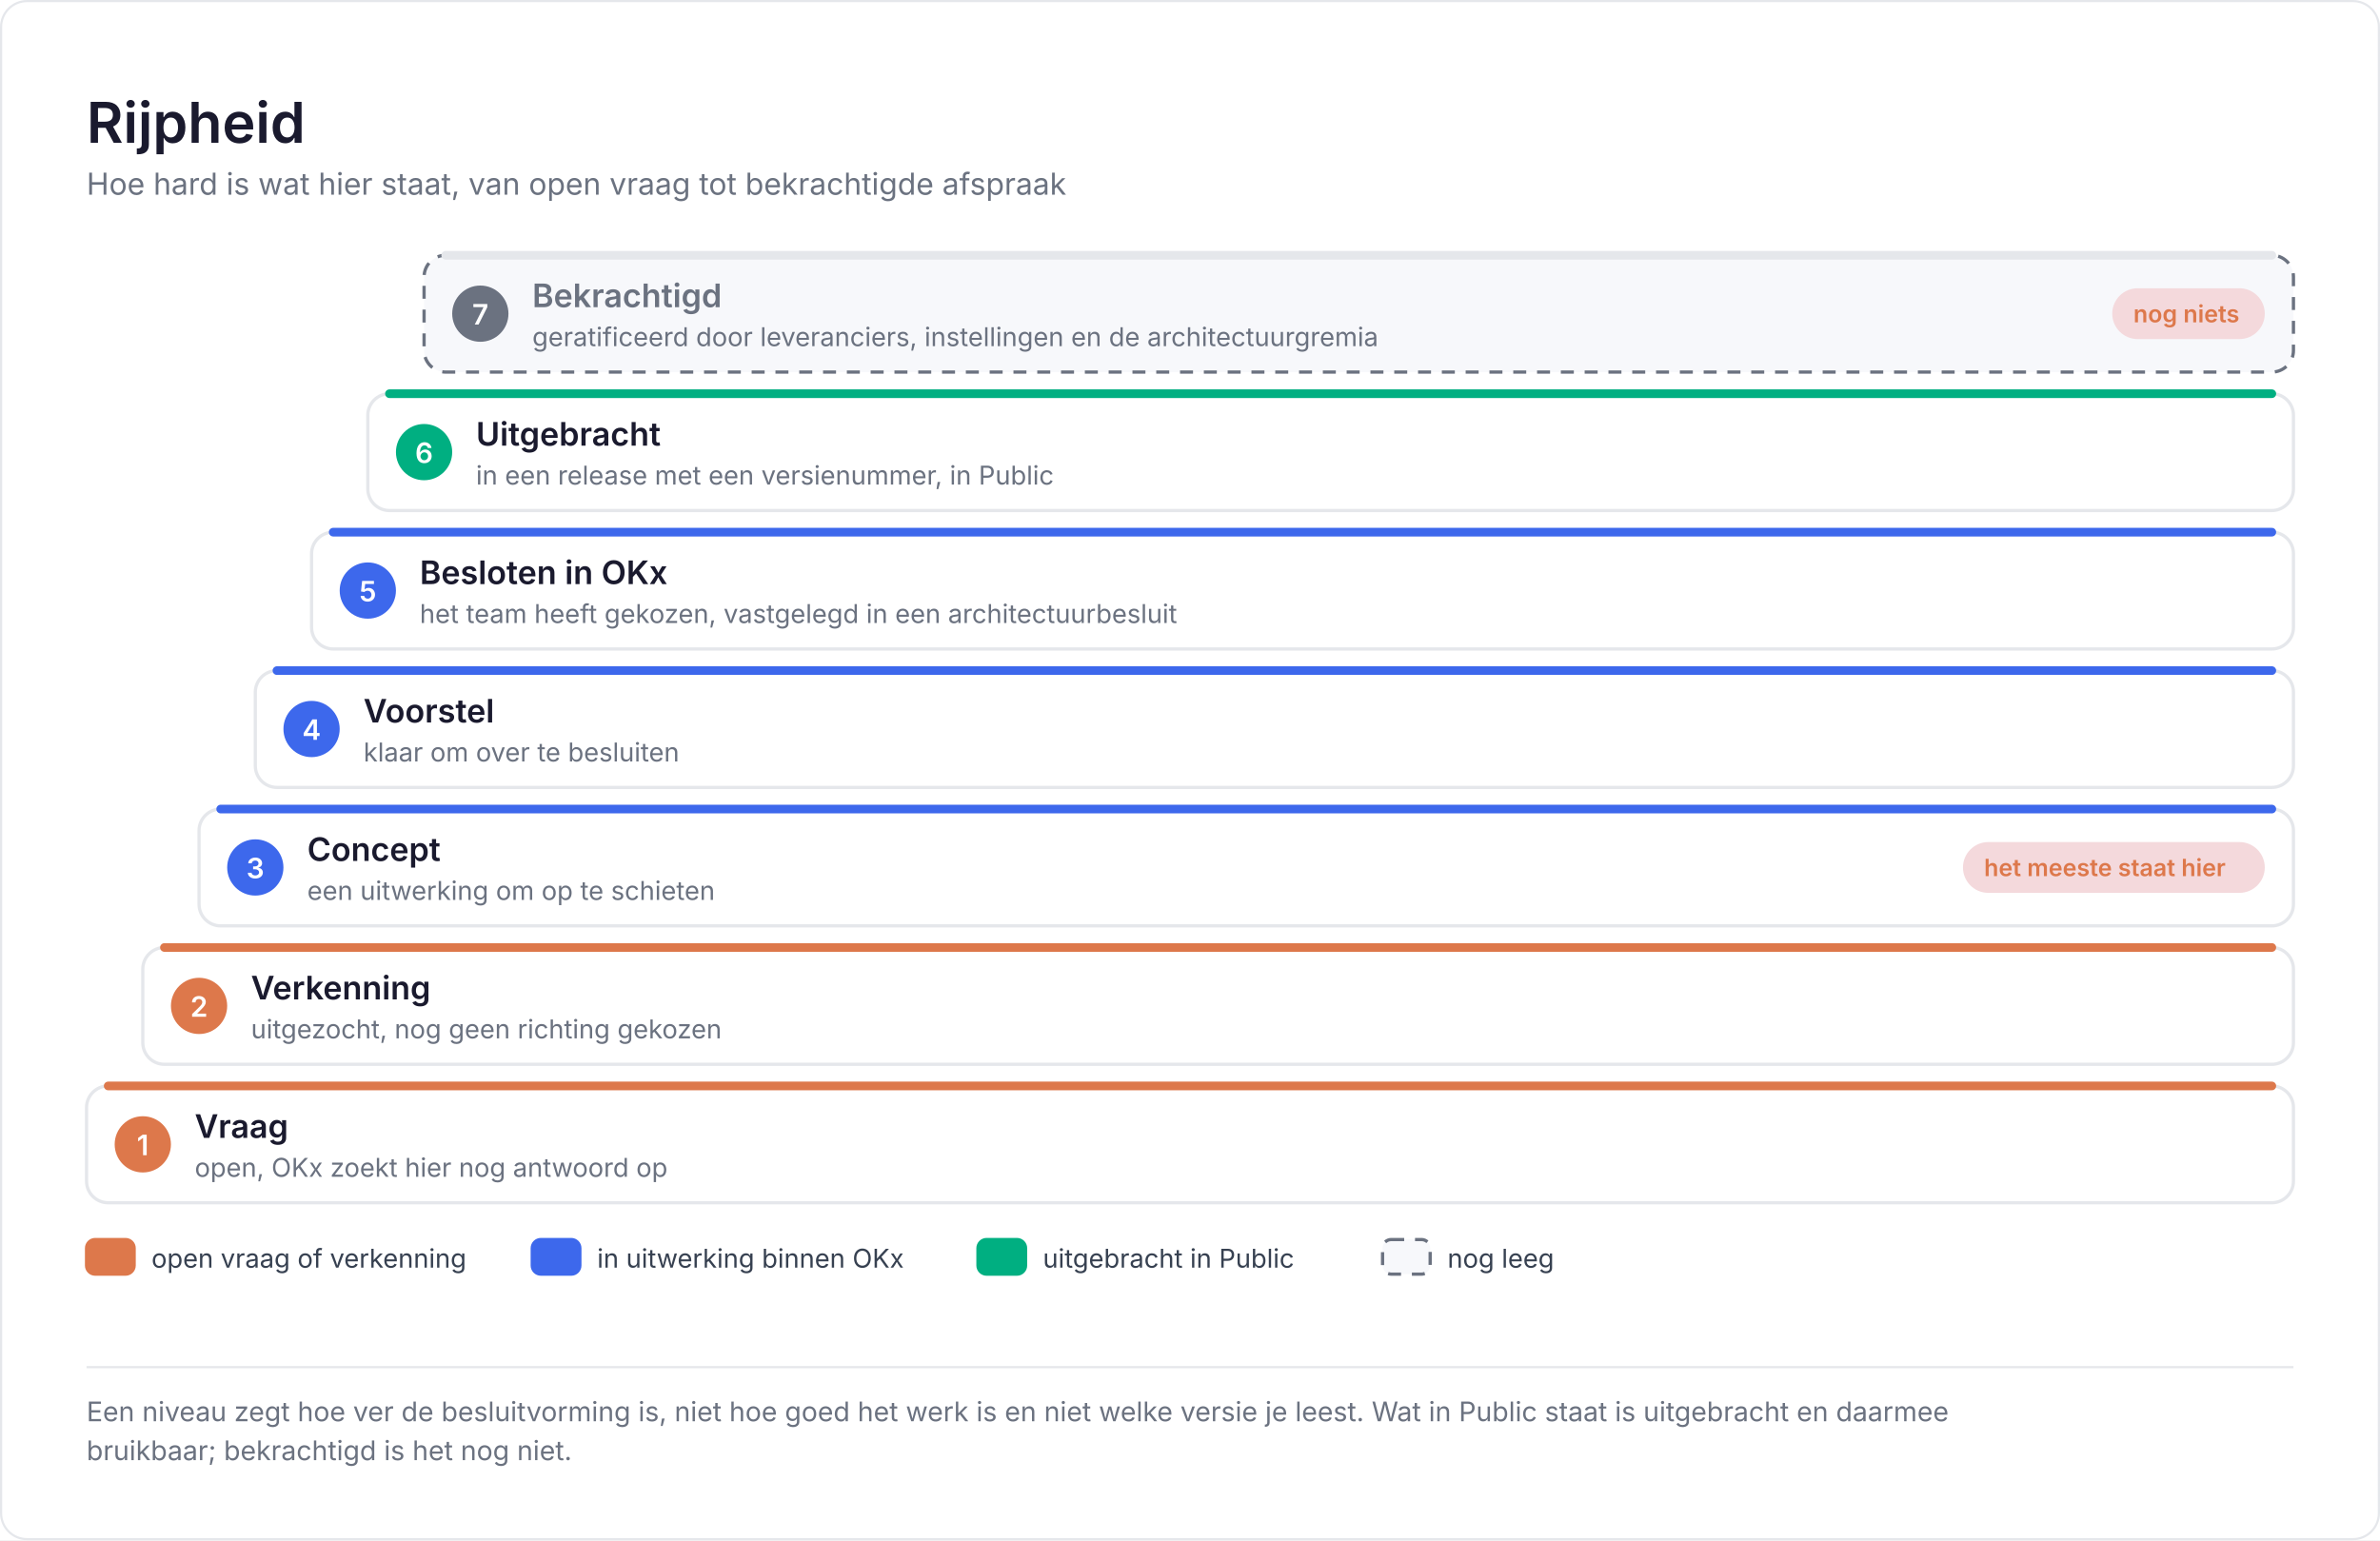
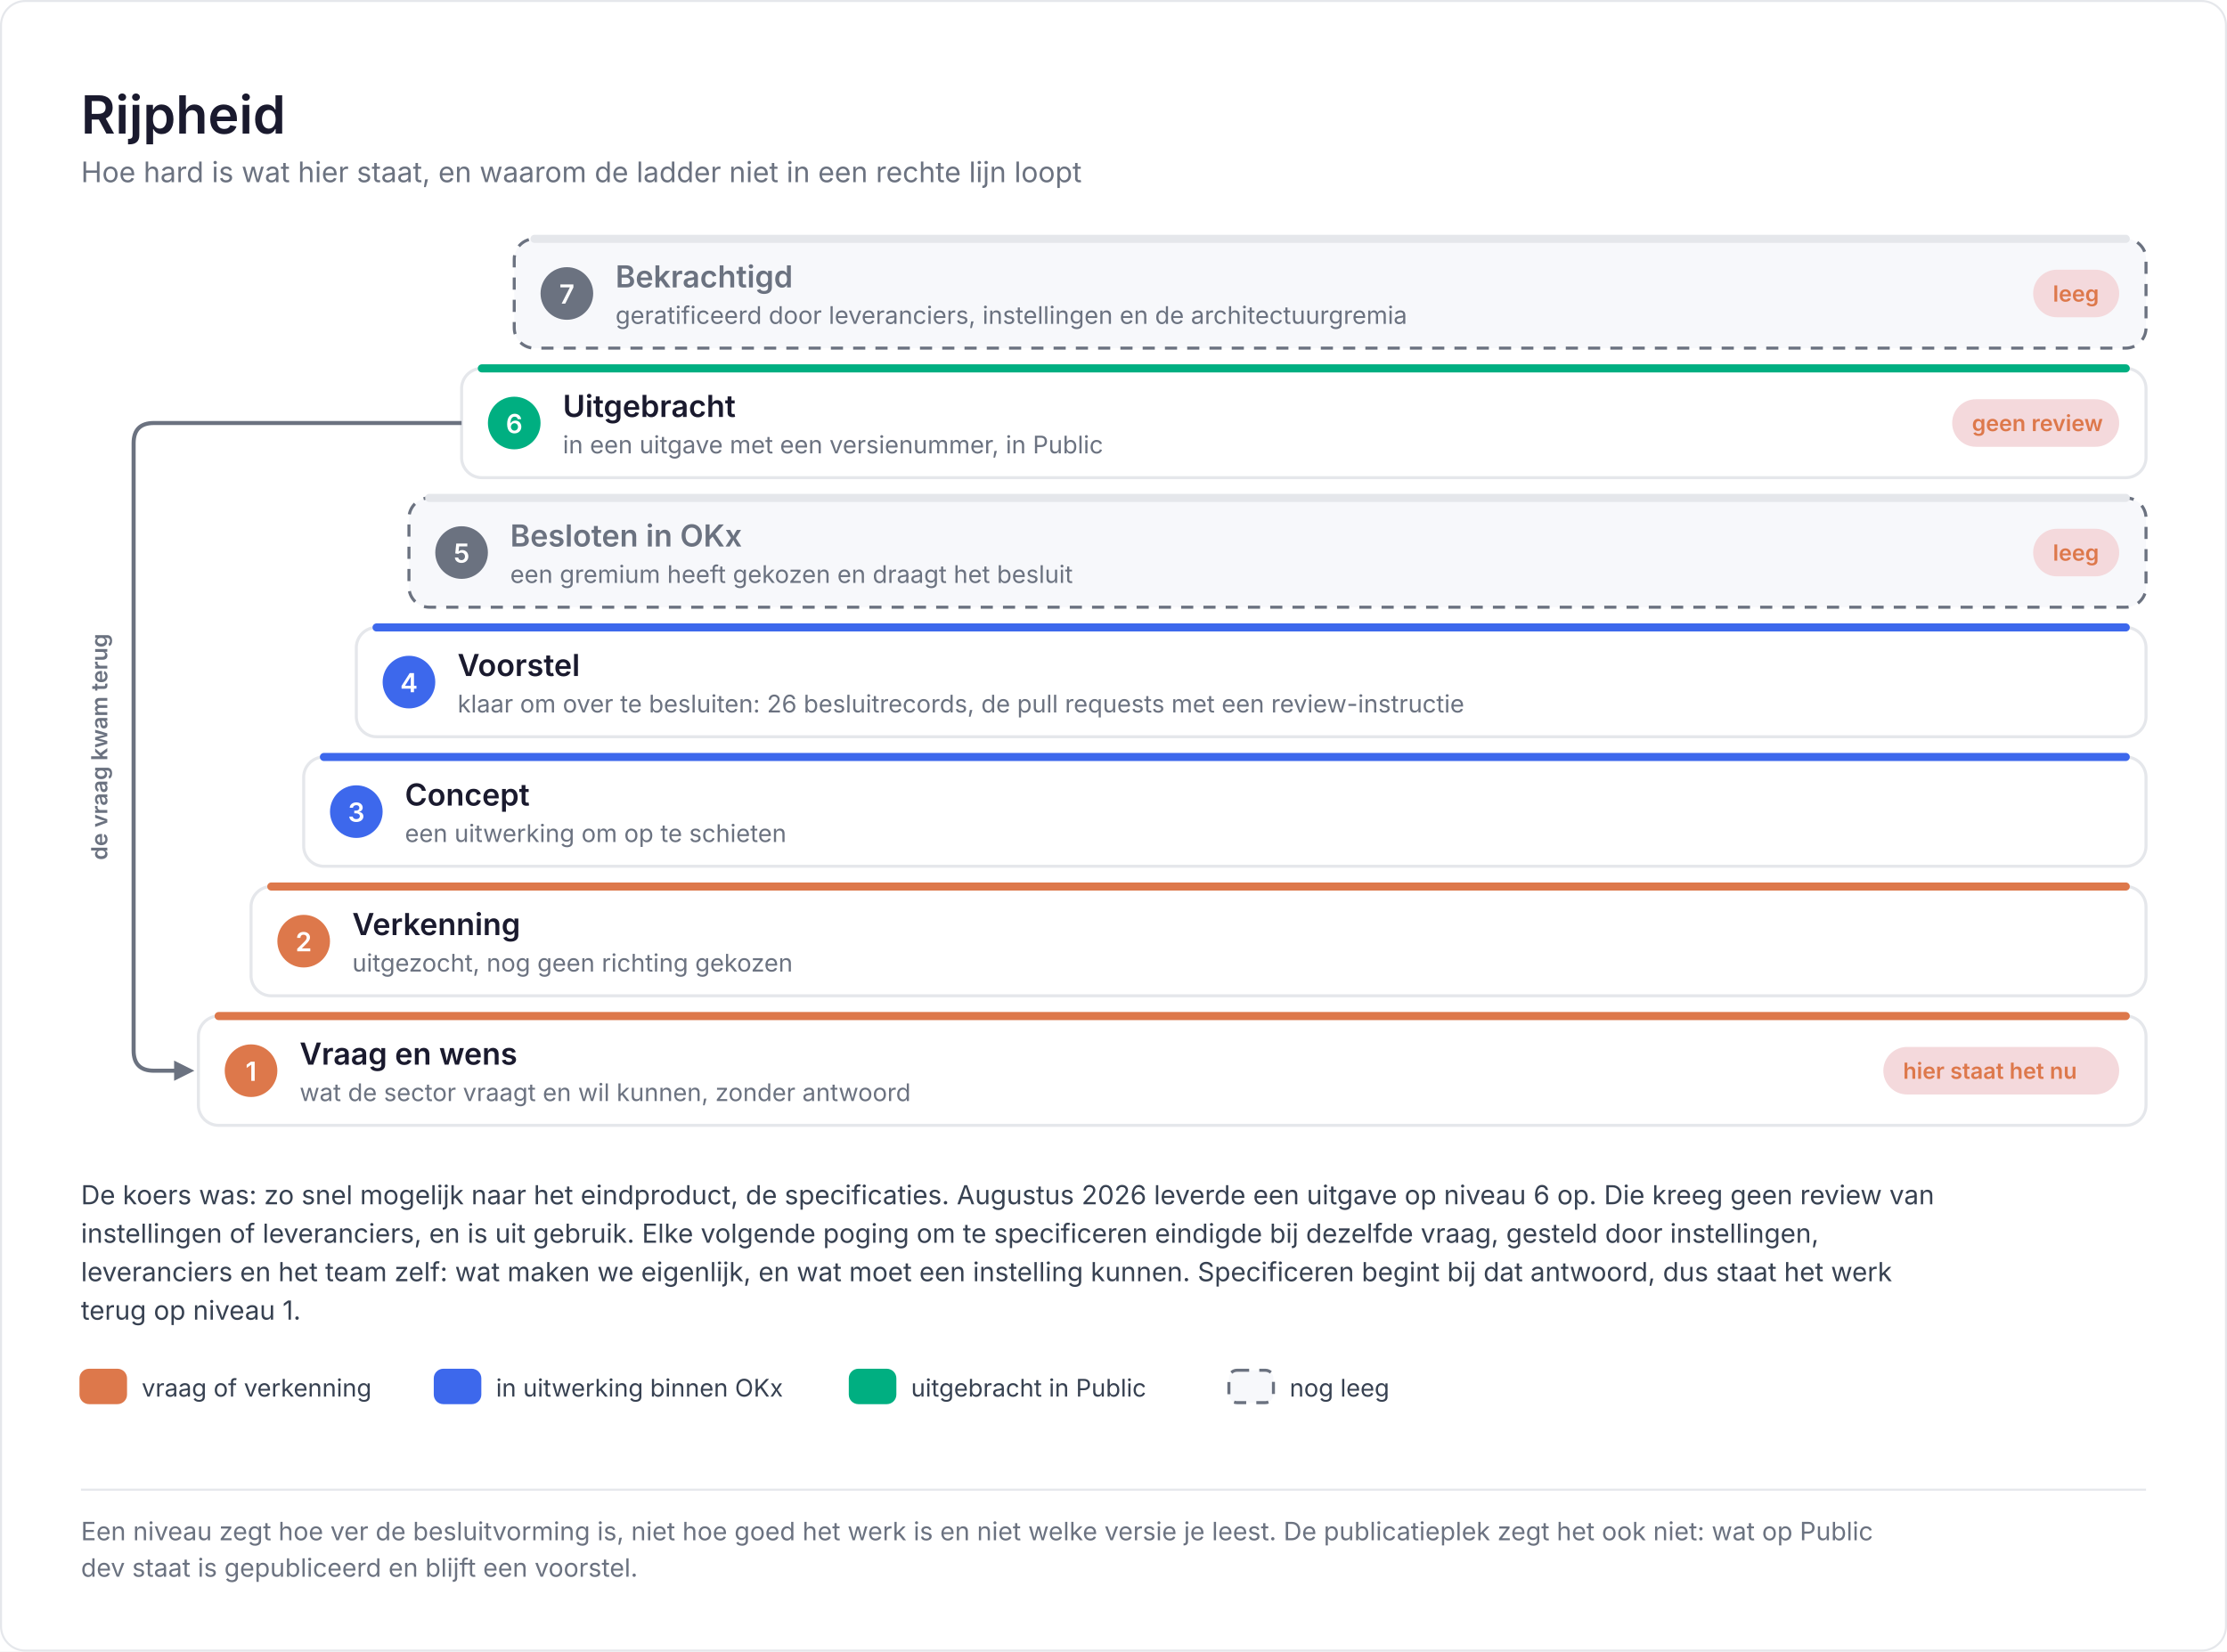
- <svg xmlns="http://www.w3.org/2000/svg" viewBox="0 0 1100 712" width="1100" height="712" role="img" aria-label="Rijpheid">
-   <rect width="1100" height="712" fill="#ffffff" />
-   <rect x="0.5" y="0.5" width="1099" height="711" rx="12" fill="none" stroke="#E5E7EB" />
+ <svg xmlns="http://www.w3.org/2000/svg" viewBox="0 0 1100 816" width="1100" height="816" role="img" aria-label="Rijpheid">
+   <rect width="1100" height="816" fill="#ffffff" />
+   <rect x="0.5" y="0.5" width="1099" height="815" rx="12" fill="none" stroke="#E5E7EB" />
  <text x="40" y="66" font-family="Inter, Segoe UI, Helvetica Neue, Arial, sans-serif" font-size="26" fill="#1A1A2E" font-weight="600">Rijpheid</text>
-   <text x="40" y="90" font-family="Inter, Segoe UI, Helvetica Neue, Arial, sans-serif" font-size="14" fill="#6B7280">Hoe hard is wat hier staat, van open vraag tot bekrachtigde afspraak</text>
-   <rect x="196" y="118" width="864" height="54" rx="10" fill="#F7F8FB" stroke="#6B7280" stroke-width="1.5" stroke-dasharray="6 5" />
-   <path d="M206 118H1050" stroke="#E5E7EB" stroke-width="4" stroke-linecap="round" />
-   <circle cx="222" cy="145" r="13" fill="#6B7280" />
-   <text x="222" y="150" font-family="Inter, Segoe UI, Helvetica Neue, Arial, sans-serif" font-size="13" fill="#ffffff" font-weight="600" text-anchor="middle">7</text>
-   <text x="246" y="142" font-family="Inter, Segoe UI, Helvetica Neue, Arial, sans-serif" font-size="15" fill="#6B7280" font-weight="600">Bekrachtigd</text>
-   <text x="246" y="160" font-family="Inter, Segoe UI, Helvetica Neue, Arial, sans-serif" font-size="12" fill="#6B7280">geratificeerd door leveranciers, instellingen en de architectuurgremia</text>
-   <rect x="977" y="134" width="69" height="22" rx="11" fill="#F4D9DC" stroke="#F4D9DC" stroke-width="1.5" />
-   <text x="986" y="149" font-family="Inter, Segoe UI, Helvetica Neue, Arial, sans-serif" font-size="11" fill="#DD784B" font-weight="600">nog niets</text>
-   <rect x="170" y="182" width="890" height="54" rx="10" fill="#ffffff" stroke="#E5E7EB" stroke-width="1.5" />
-   <path d="M180 182H1050" stroke="#00AF81" stroke-width="4" stroke-linecap="round" />
-   <circle cx="196" cy="209" r="13" fill="#00AF81" />
-   <text x="196" y="214" font-family="Inter, Segoe UI, Helvetica Neue, Arial, sans-serif" font-size="13" fill="#ffffff" font-weight="600" text-anchor="middle">6</text>
-   <text x="220" y="206" font-family="Inter, Segoe UI, Helvetica Neue, Arial, sans-serif" font-size="15" fill="#1A1A2E" font-weight="600">Uitgebracht</text>
-   <text x="220" y="224" font-family="Inter, Segoe UI, Helvetica Neue, Arial, sans-serif" font-size="12" fill="#6B7280">in een release met een versienummer, in Public</text>
-   <rect x="144" y="246" width="916" height="54" rx="10" fill="#ffffff" stroke="#E5E7EB" stroke-width="1.5" />
-   <path d="M154 246H1050" stroke="#3D68EC" stroke-width="4" stroke-linecap="round" />
-   <circle cx="170" cy="273" r="13" fill="#3D68EC" />
-   <text x="170" y="278" font-family="Inter, Segoe UI, Helvetica Neue, Arial, sans-serif" font-size="13" fill="#ffffff" font-weight="600" text-anchor="middle">5</text>
-   <text x="194" y="270" font-family="Inter, Segoe UI, Helvetica Neue, Arial, sans-serif" font-size="15" fill="#1A1A2E" font-weight="600">Besloten in OKx</text>
-   <text x="194" y="288" font-family="Inter, Segoe UI, Helvetica Neue, Arial, sans-serif" font-size="12" fill="#6B7280">het team heeft gekozen, vastgelegd in een architectuurbesluit</text>
-   <rect x="118" y="310" width="942" height="54" rx="10" fill="#ffffff" stroke="#E5E7EB" stroke-width="1.5" />
-   <path d="M128 310H1050" stroke="#3D68EC" stroke-width="4" stroke-linecap="round" />
-   <circle cx="144" cy="337" r="13" fill="#3D68EC" />
-   <text x="144" y="342" font-family="Inter, Segoe UI, Helvetica Neue, Arial, sans-serif" font-size="13" fill="#ffffff" font-weight="600" text-anchor="middle">4</text>
-   <text x="168" y="334" font-family="Inter, Segoe UI, Helvetica Neue, Arial, sans-serif" font-size="15" fill="#1A1A2E" font-weight="600">Voorstel</text>
-   <text x="168" y="352" font-family="Inter, Segoe UI, Helvetica Neue, Arial, sans-serif" font-size="12" fill="#6B7280">klaar om over te besluiten</text>
-   <rect x="92" y="374" width="968" height="54" rx="10" fill="#ffffff" stroke="#E5E7EB" stroke-width="1.5" />
-   <path d="M102 374H1050" stroke="#3D68EC" stroke-width="4" stroke-linecap="round" />
-   <circle cx="118" cy="401" r="13" fill="#3D68EC" />
-   <text x="118" y="406" font-family="Inter, Segoe UI, Helvetica Neue, Arial, sans-serif" font-size="13" fill="#ffffff" font-weight="600" text-anchor="middle">3</text>
-   <text x="142" y="398" font-family="Inter, Segoe UI, Helvetica Neue, Arial, sans-serif" font-size="15" fill="#1A1A2E" font-weight="600">Concept</text>
-   <text x="142" y="416" font-family="Inter, Segoe UI, Helvetica Neue, Arial, sans-serif" font-size="12" fill="#6B7280">een uitwerking om op te schieten</text>
-   <rect x="908" y="390" width="138" height="22" rx="11" fill="#F4D9DC" stroke="#F4D9DC" stroke-width="1.5" />
-   <text x="917" y="405" font-family="Inter, Segoe UI, Helvetica Neue, Arial, sans-serif" font-size="11" fill="#DD784B" font-weight="600">het meeste staat hier</text>
-   <rect x="66" y="438" width="994" height="54" rx="10" fill="#ffffff" stroke="#E5E7EB" stroke-width="1.5" />
-   <path d="M76 438H1050" stroke="#DD784B" stroke-width="4" stroke-linecap="round" />
-   <circle cx="92" cy="465" r="13" fill="#DD784B" />
-   <text x="92" y="470" font-family="Inter, Segoe UI, Helvetica Neue, Arial, sans-serif" font-size="13" fill="#ffffff" font-weight="600" text-anchor="middle">2</text>
-   <text x="116" y="462" font-family="Inter, Segoe UI, Helvetica Neue, Arial, sans-serif" font-size="15" fill="#1A1A2E" font-weight="600">Verkenning</text>
-   <text x="116" y="480" font-family="Inter, Segoe UI, Helvetica Neue, Arial, sans-serif" font-size="12" fill="#6B7280">uitgezocht, nog geen richting gekozen</text>
-   <rect x="40" y="502" width="1020" height="54" rx="10" fill="#ffffff" stroke="#E5E7EB" stroke-width="1.5" />
-   <path d="M50 502H1050" stroke="#DD784B" stroke-width="4" stroke-linecap="round" />
-   <circle cx="66" cy="529" r="13" fill="#DD784B" />
-   <text x="66" y="534" font-family="Inter, Segoe UI, Helvetica Neue, Arial, sans-serif" font-size="13" fill="#ffffff" font-weight="600" text-anchor="middle">1</text>
-   <text x="90" y="526" font-family="Inter, Segoe UI, Helvetica Neue, Arial, sans-serif" font-size="15" fill="#1A1A2E" font-weight="600">Vraag</text>
-   <text x="90" y="544" font-family="Inter, Segoe UI, Helvetica Neue, Arial, sans-serif" font-size="12" fill="#6B7280">open, OKx zoekt hier nog antwoord op</text>
-   <rect x="40" y="573" width="22" height="16" rx="4" fill="#DD784B" stroke="#DD784B" stroke-width="1.5" />
-   <text x="70" y="586" font-family="Inter, Segoe UI, Helvetica Neue, Arial, sans-serif" font-size="12" fill="#374151">open vraag of verkenning</text>
-   <rect x="246" y="573" width="22" height="16" rx="4" fill="#3D68EC" stroke="#3D68EC" stroke-width="1.5" />
-   <text x="276" y="586" font-family="Inter, Segoe UI, Helvetica Neue, Arial, sans-serif" font-size="12" fill="#374151">in uitwerking binnen OKx</text>
-   <rect x="452" y="573" width="22" height="16" rx="4" fill="#00AF81" stroke="#00AF81" stroke-width="1.5" />
-   <text x="482" y="586" font-family="Inter, Segoe UI, Helvetica Neue, Arial, sans-serif" font-size="12" fill="#374151">uitgebracht in Public</text>
-   <rect x="639" y="573" width="22" height="16" rx="4" fill="#F7F8FB" stroke="#6B7280" stroke-width="1.5" stroke-dasharray="6 5" />
-   <text x="669" y="586" font-family="Inter, Segoe UI, Helvetica Neue, Arial, sans-serif" font-size="12" fill="#374151">nog leeg</text>
-   <path d="M40 632H1060" stroke="#E5E7EB" stroke-width="1" />
-   <text x="40" y="657" font-family="Inter, Segoe UI, Helvetica Neue, Arial, sans-serif" font-size="12.5" fill="#6B7280">Een niveau zegt hoe ver de besluitvorming is, niet hoe goed het werk is en niet welke versie je leest. Wat in Public staat is uitgebracht en daarmee</text>
-   <text x="40" y="675" font-family="Inter, Segoe UI, Helvetica Neue, Arial, sans-serif" font-size="12.5" fill="#6B7280">bruikbaar; bekrachtigd is het nog niet.</text>
+   <text x="40" y="90" font-family="Inter, Segoe UI, Helvetica Neue, Arial, sans-serif" font-size="14" fill="#6B7280">Hoe hard is wat hier staat, en waarom de ladder niet in een rechte lijn loopt</text>
+   <rect x="254" y="118" width="806" height="54" rx="10" fill="#F7F8FB" stroke="#6B7280" stroke-width="1.5" stroke-dasharray="6 5" />
+   <path d="M264 118H1050" stroke="#E5E7EB" stroke-width="4" stroke-linecap="round" />
+   <circle cx="280" cy="145" r="13" fill="#6B7280" />
+   <text x="280" y="150" font-family="Inter, Segoe UI, Helvetica Neue, Arial, sans-serif" font-size="13" fill="#ffffff" font-weight="600" text-anchor="middle">7</text>
+   <text x="304" y="142" font-family="Inter, Segoe UI, Helvetica Neue, Arial, sans-serif" font-size="15" fill="#6B7280" font-weight="600">Bekrachtigd</text>
+   <text x="304" y="160" font-family="Inter, Segoe UI, Helvetica Neue, Arial, sans-serif" font-size="12" fill="#6B7280">geratificeerd door leveranciers, instellingen en de architectuurgremia</text>
+   <rect x="1005" y="134" width="41" height="22" rx="11" fill="#F4D9DC" stroke="#F4D9DC" stroke-width="1.5" />
+   <text x="1014" y="149" font-family="Inter, Segoe UI, Helvetica Neue, Arial, sans-serif" font-size="11" fill="#DD784B" font-weight="600">leeg</text>
+   <rect x="228" y="182" width="832" height="54" rx="10" fill="#ffffff" stroke="#E5E7EB" stroke-width="1.5" />
+   <path d="M238 182H1050" stroke="#00AF81" stroke-width="4" stroke-linecap="round" />
+   <circle cx="254" cy="209" r="13" fill="#00AF81" />
+   <text x="254" y="214" font-family="Inter, Segoe UI, Helvetica Neue, Arial, sans-serif" font-size="13" fill="#ffffff" font-weight="600" text-anchor="middle">6</text>
+   <text x="278" y="206" font-family="Inter, Segoe UI, Helvetica Neue, Arial, sans-serif" font-size="15" fill="#1A1A2E" font-weight="600">Uitgebracht</text>
+   <text x="278" y="224" font-family="Inter, Segoe UI, Helvetica Neue, Arial, sans-serif" font-size="12" fill="#6B7280">in een uitgave met een versienummer, in Public</text>
+   <rect x="965" y="198" width="81" height="22" rx="11" fill="#F4D9DC" stroke="#F4D9DC" stroke-width="1.5" />
+   <text x="974" y="213" font-family="Inter, Segoe UI, Helvetica Neue, Arial, sans-serif" font-size="11" fill="#DD784B" font-weight="600">geen review</text>
+   <rect x="202" y="246" width="858" height="54" rx="10" fill="#F7F8FB" stroke="#6B7280" stroke-width="1.5" stroke-dasharray="6 5" />
+   <path d="M212 246H1050" stroke="#E5E7EB" stroke-width="4" stroke-linecap="round" />
+   <circle cx="228" cy="273" r="13" fill="#6B7280" />
+   <text x="228" y="278" font-family="Inter, Segoe UI, Helvetica Neue, Arial, sans-serif" font-size="13" fill="#ffffff" font-weight="600" text-anchor="middle">5</text>
+   <text x="252" y="270" font-family="Inter, Segoe UI, Helvetica Neue, Arial, sans-serif" font-size="15" fill="#6B7280" font-weight="600">Besloten in OKx</text>
+   <text x="252" y="288" font-family="Inter, Segoe UI, Helvetica Neue, Arial, sans-serif" font-size="12" fill="#6B7280">een gremium heeft gekozen en draagt het besluit</text>
+   <rect x="1005" y="262" width="41" height="22" rx="11" fill="#F4D9DC" stroke="#F4D9DC" stroke-width="1.5" />
+   <text x="1014" y="277" font-family="Inter, Segoe UI, Helvetica Neue, Arial, sans-serif" font-size="11" fill="#DD784B" font-weight="600">leeg</text>
+   <rect x="176" y="310" width="884" height="54" rx="10" fill="#ffffff" stroke="#E5E7EB" stroke-width="1.5" />
+   <path d="M186 310H1050" stroke="#3D68EC" stroke-width="4" stroke-linecap="round" />
+   <circle cx="202" cy="337" r="13" fill="#3D68EC" />
+   <text x="202" y="342" font-family="Inter, Segoe UI, Helvetica Neue, Arial, sans-serif" font-size="13" fill="#ffffff" font-weight="600" text-anchor="middle">4</text>
+   <text x="226" y="334" font-family="Inter, Segoe UI, Helvetica Neue, Arial, sans-serif" font-size="15" fill="#1A1A2E" font-weight="600">Voorstel</text>
+   <text x="226" y="352" font-family="Inter, Segoe UI, Helvetica Neue, Arial, sans-serif" font-size="12" fill="#6B7280">klaar om over te besluiten: 26 besluitrecords, de pull requests met een review-instructie</text>
+   <rect x="150" y="374" width="910" height="54" rx="10" fill="#ffffff" stroke="#E5E7EB" stroke-width="1.5" />
+   <path d="M160 374H1050" stroke="#3D68EC" stroke-width="4" stroke-linecap="round" />
+   <circle cx="176" cy="401" r="13" fill="#3D68EC" />
+   <text x="176" y="406" font-family="Inter, Segoe UI, Helvetica Neue, Arial, sans-serif" font-size="13" fill="#ffffff" font-weight="600" text-anchor="middle">3</text>
+   <text x="200" y="398" font-family="Inter, Segoe UI, Helvetica Neue, Arial, sans-serif" font-size="15" fill="#1A1A2E" font-weight="600">Concept</text>
+   <text x="200" y="416" font-family="Inter, Segoe UI, Helvetica Neue, Arial, sans-serif" font-size="12" fill="#6B7280">een uitwerking om op te schieten</text>
+   <rect x="124" y="438" width="936" height="54" rx="10" fill="#ffffff" stroke="#E5E7EB" stroke-width="1.5" />
+   <path d="M134 438H1050" stroke="#DD784B" stroke-width="4" stroke-linecap="round" />
+   <circle cx="150" cy="465" r="13" fill="#DD784B" />
+   <text x="150" y="470" font-family="Inter, Segoe UI, Helvetica Neue, Arial, sans-serif" font-size="13" fill="#ffffff" font-weight="600" text-anchor="middle">2</text>
+   <text x="174" y="462" font-family="Inter, Segoe UI, Helvetica Neue, Arial, sans-serif" font-size="15" fill="#1A1A2E" font-weight="600">Verkenning</text>
+   <text x="174" y="480" font-family="Inter, Segoe UI, Helvetica Neue, Arial, sans-serif" font-size="12" fill="#6B7280">uitgezocht, nog geen richting gekozen</text>
+   <rect x="98" y="502" width="962" height="54" rx="10" fill="#ffffff" stroke="#E5E7EB" stroke-width="1.5" />
+   <path d="M108 502H1050" stroke="#DD784B" stroke-width="4" stroke-linecap="round" />
+   <circle cx="124" cy="529" r="13" fill="#DD784B" />
+   <text x="124" y="534" font-family="Inter, Segoe UI, Helvetica Neue, Arial, sans-serif" font-size="13" fill="#ffffff" font-weight="600" text-anchor="middle">1</text>
+   <text x="148" y="526" font-family="Inter, Segoe UI, Helvetica Neue, Arial, sans-serif" font-size="15" fill="#1A1A2E" font-weight="600">Vraag en wens</text>
+   <text x="148" y="544" font-family="Inter, Segoe UI, Helvetica Neue, Arial, sans-serif" font-size="12" fill="#6B7280">wat de sector vraagt en wil kunnen, zonder antwoord</text>
+   <rect x="931" y="518" width="115" height="22" rx="11" fill="#F4D9DC" stroke="#F4D9DC" stroke-width="1.5" />
+   <text x="940" y="533" font-family="Inter, Segoe UI, Helvetica Neue, Arial, sans-serif" font-size="11" fill="#DD784B" font-weight="600">hier staat het nu</text>
+   <path d="M228 209H76q-10 0 -10 10V519q0 10 10 10H87" fill="none" stroke="#6B7280" stroke-width="2" />
+   <path d="M96 529l-10 -5v10z" fill="#6B7280" />
+   <text x="53" y="369" font-family="Inter, Segoe UI, Helvetica Neue, Arial, sans-serif" font-size="11" fill="#6B7280" font-weight="600" text-anchor="middle" transform="rotate(-90 53 369)">de vraag kwam terug</text>
+   <text x="40" y="595" font-family="Inter, Segoe UI, Helvetica Neue, Arial, sans-serif" font-size="13" fill="#374151">De koers was: zo snel mogelijk naar het eindproduct, de specificaties. Augustus 2026 leverde een uitgave op niveau 6 op. Die kreeg geen review van</text>
+   <text x="40" y="614" font-family="Inter, Segoe UI, Helvetica Neue, Arial, sans-serif" font-size="13" fill="#374151">instellingen of leveranciers, en is uit gebruik. Elke volgende poging om te specificeren eindigde bij dezelfde vraag, gesteld door instellingen,</text>
+   <text x="40" y="633" font-family="Inter, Segoe UI, Helvetica Neue, Arial, sans-serif" font-size="13" fill="#374151">leveranciers en het team zelf: wat maken we eigenlijk, en wat moet een instelling kunnen. Specificeren begint bij dat antwoord, dus staat het werk</text>
+   <text x="40" y="652" font-family="Inter, Segoe UI, Helvetica Neue, Arial, sans-serif" font-size="13" fill="#374151">terug op niveau 1.</text>
+   <rect x="40" y="677" width="22" height="16" rx="4" fill="#DD784B" stroke="#DD784B" stroke-width="1.5" />
+   <text x="70" y="690" font-family="Inter, Segoe UI, Helvetica Neue, Arial, sans-serif" font-size="12" fill="#374151">vraag of verkenning</text>
+   <rect x="215" y="677" width="22" height="16" rx="4" fill="#3D68EC" stroke="#3D68EC" stroke-width="1.5" />
+   <text x="245" y="690" font-family="Inter, Segoe UI, Helvetica Neue, Arial, sans-serif" font-size="12" fill="#374151">in uitwerking binnen OKx</text>
+   <rect x="420" y="677" width="22" height="16" rx="4" fill="#00AF81" stroke="#00AF81" stroke-width="1.5" />
+   <text x="450" y="690" font-family="Inter, Segoe UI, Helvetica Neue, Arial, sans-serif" font-size="12" fill="#374151">uitgebracht in Public</text>
+   <rect x="607" y="677" width="22" height="16" rx="4" fill="#F7F8FB" stroke="#6B7280" stroke-width="1.5" stroke-dasharray="6 5" />
+   <text x="637" y="690" font-family="Inter, Segoe UI, Helvetica Neue, Arial, sans-serif" font-size="12" fill="#374151">nog leeg</text>
+   <path d="M40 736H1060" stroke="#E5E7EB" stroke-width="1" />
+   <text x="40" y="761" font-family="Inter, Segoe UI, Helvetica Neue, Arial, sans-serif" font-size="12.5" fill="#6B7280">Een niveau zegt hoe ver de besluitvorming is, niet hoe goed het werk is en niet welke versie je leest. De publicatieplek zegt het ook niet: wat op Public</text>
+   <text x="40" y="779" font-family="Inter, Segoe UI, Helvetica Neue, Arial, sans-serif" font-size="12.5" fill="#6B7280">dev staat is gepubliceerd en blijft een voorstel.</text>
</svg>
